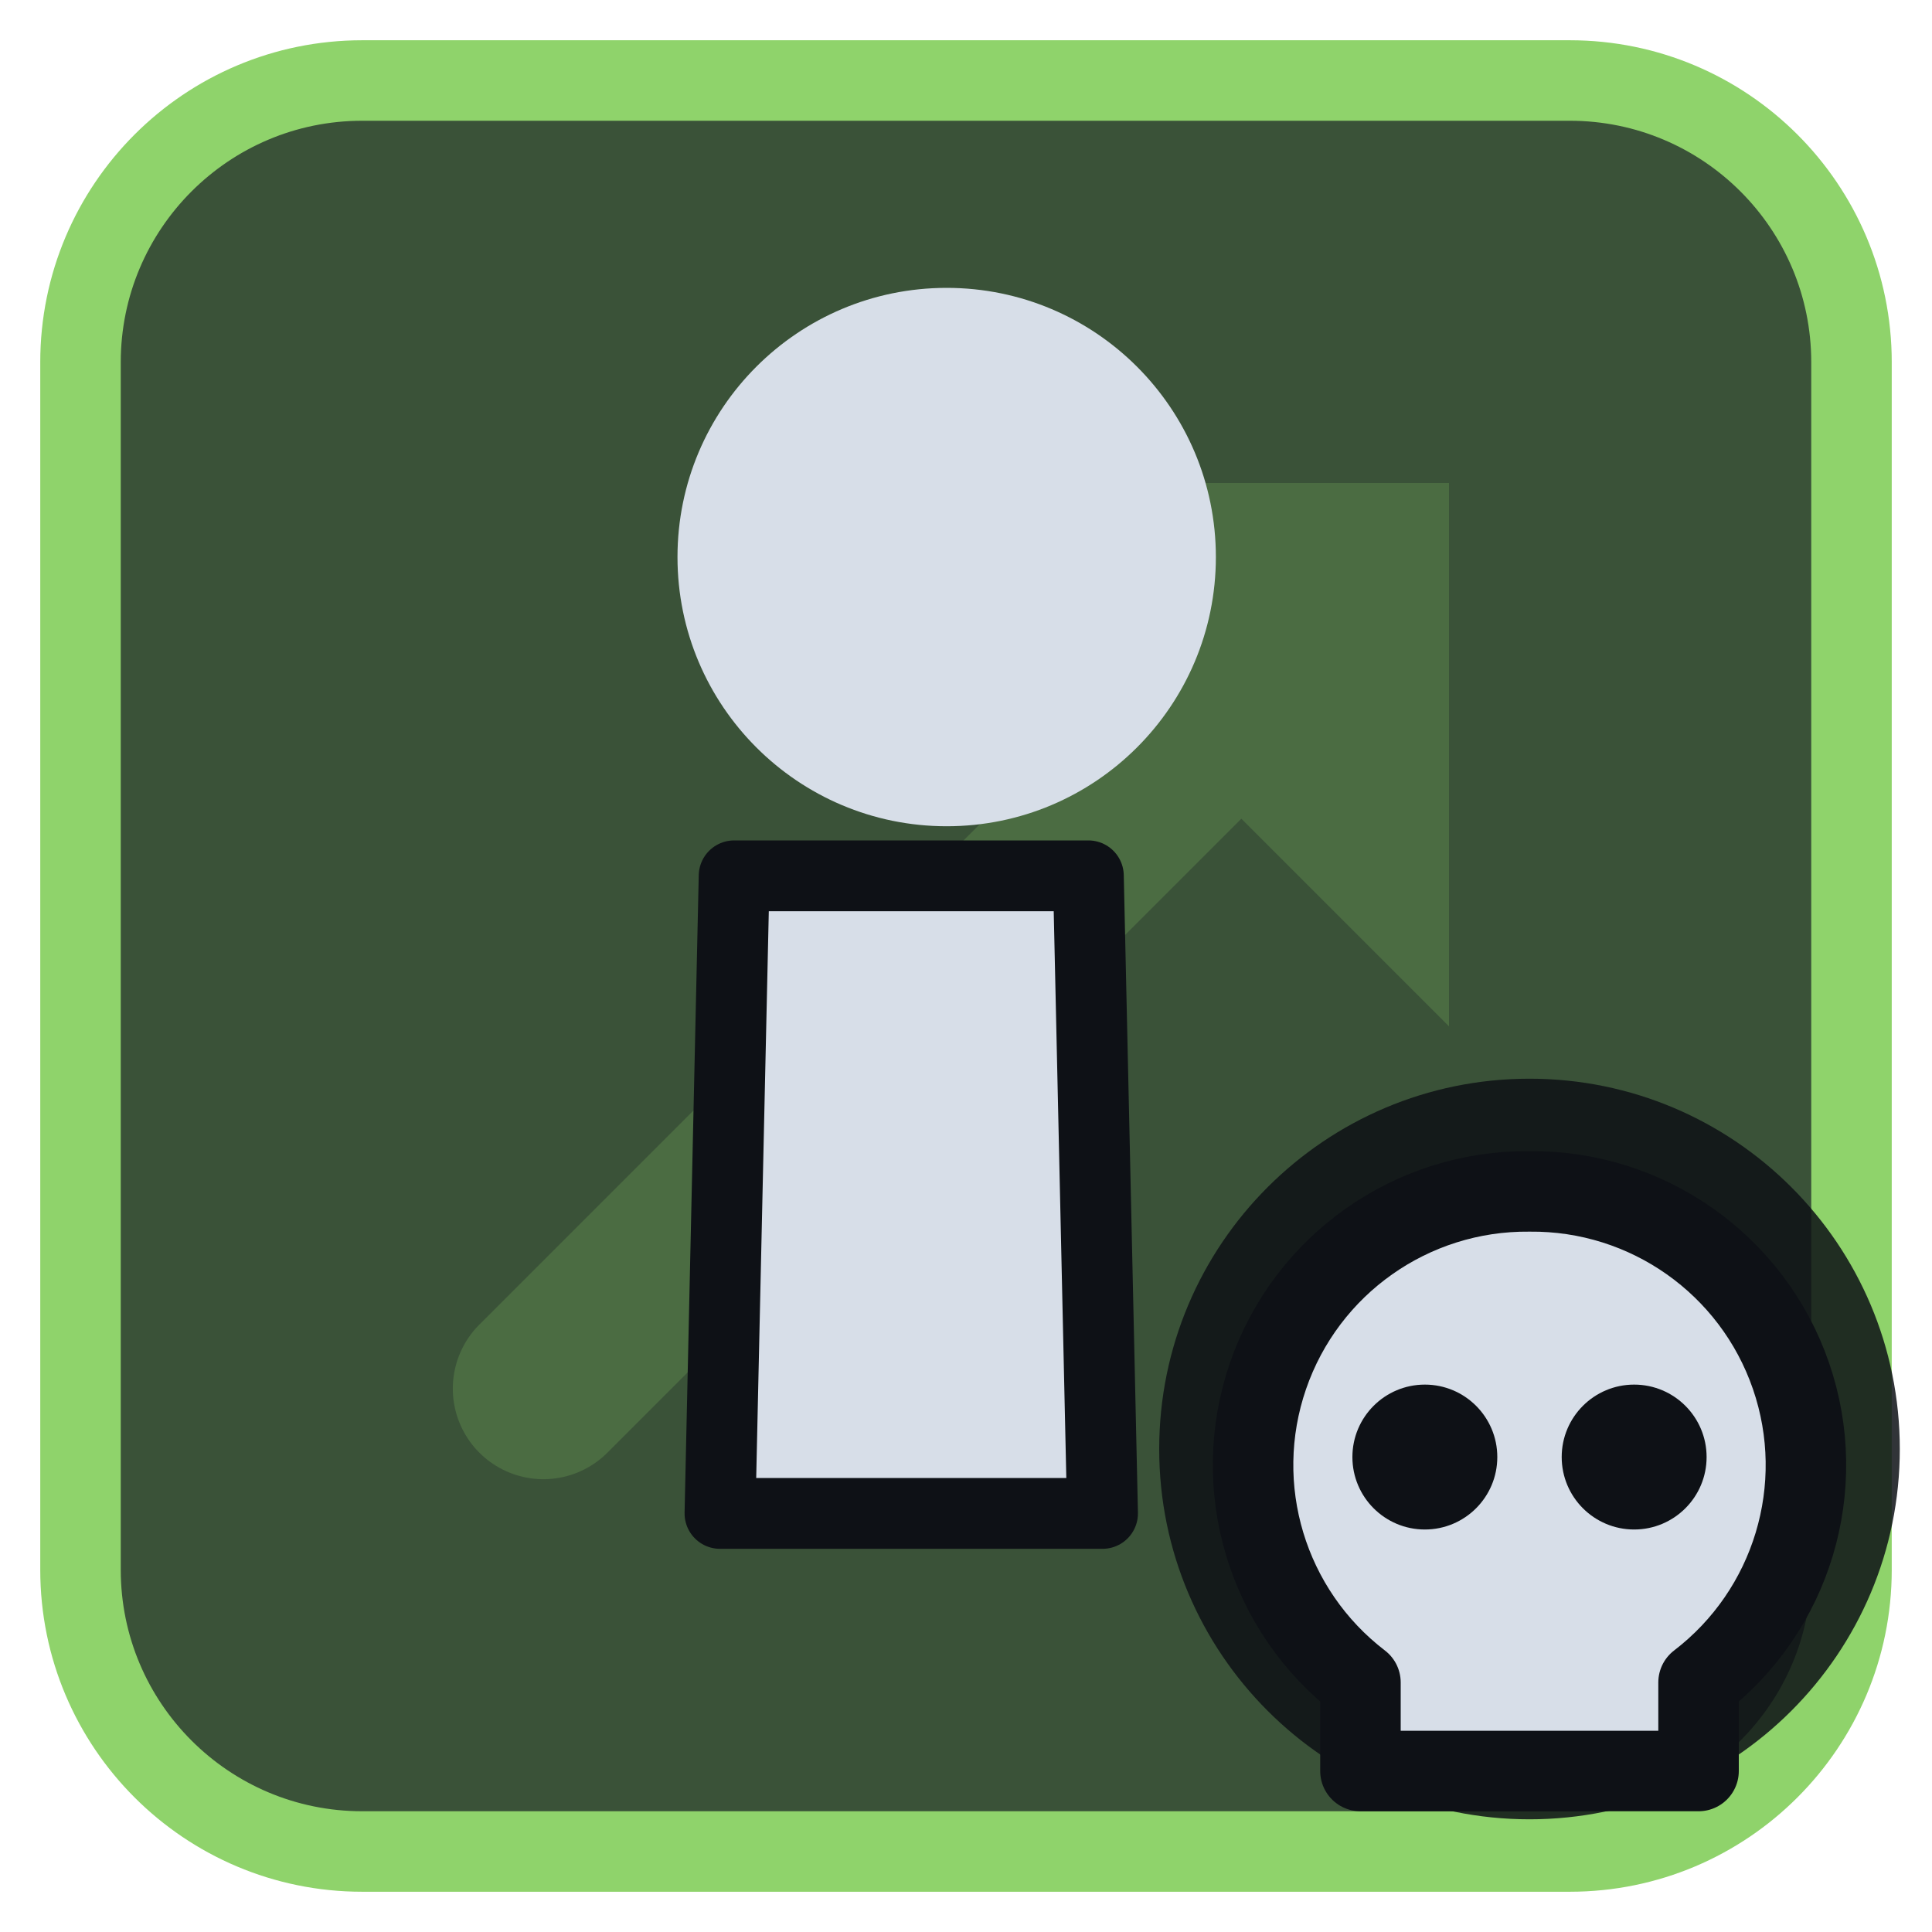
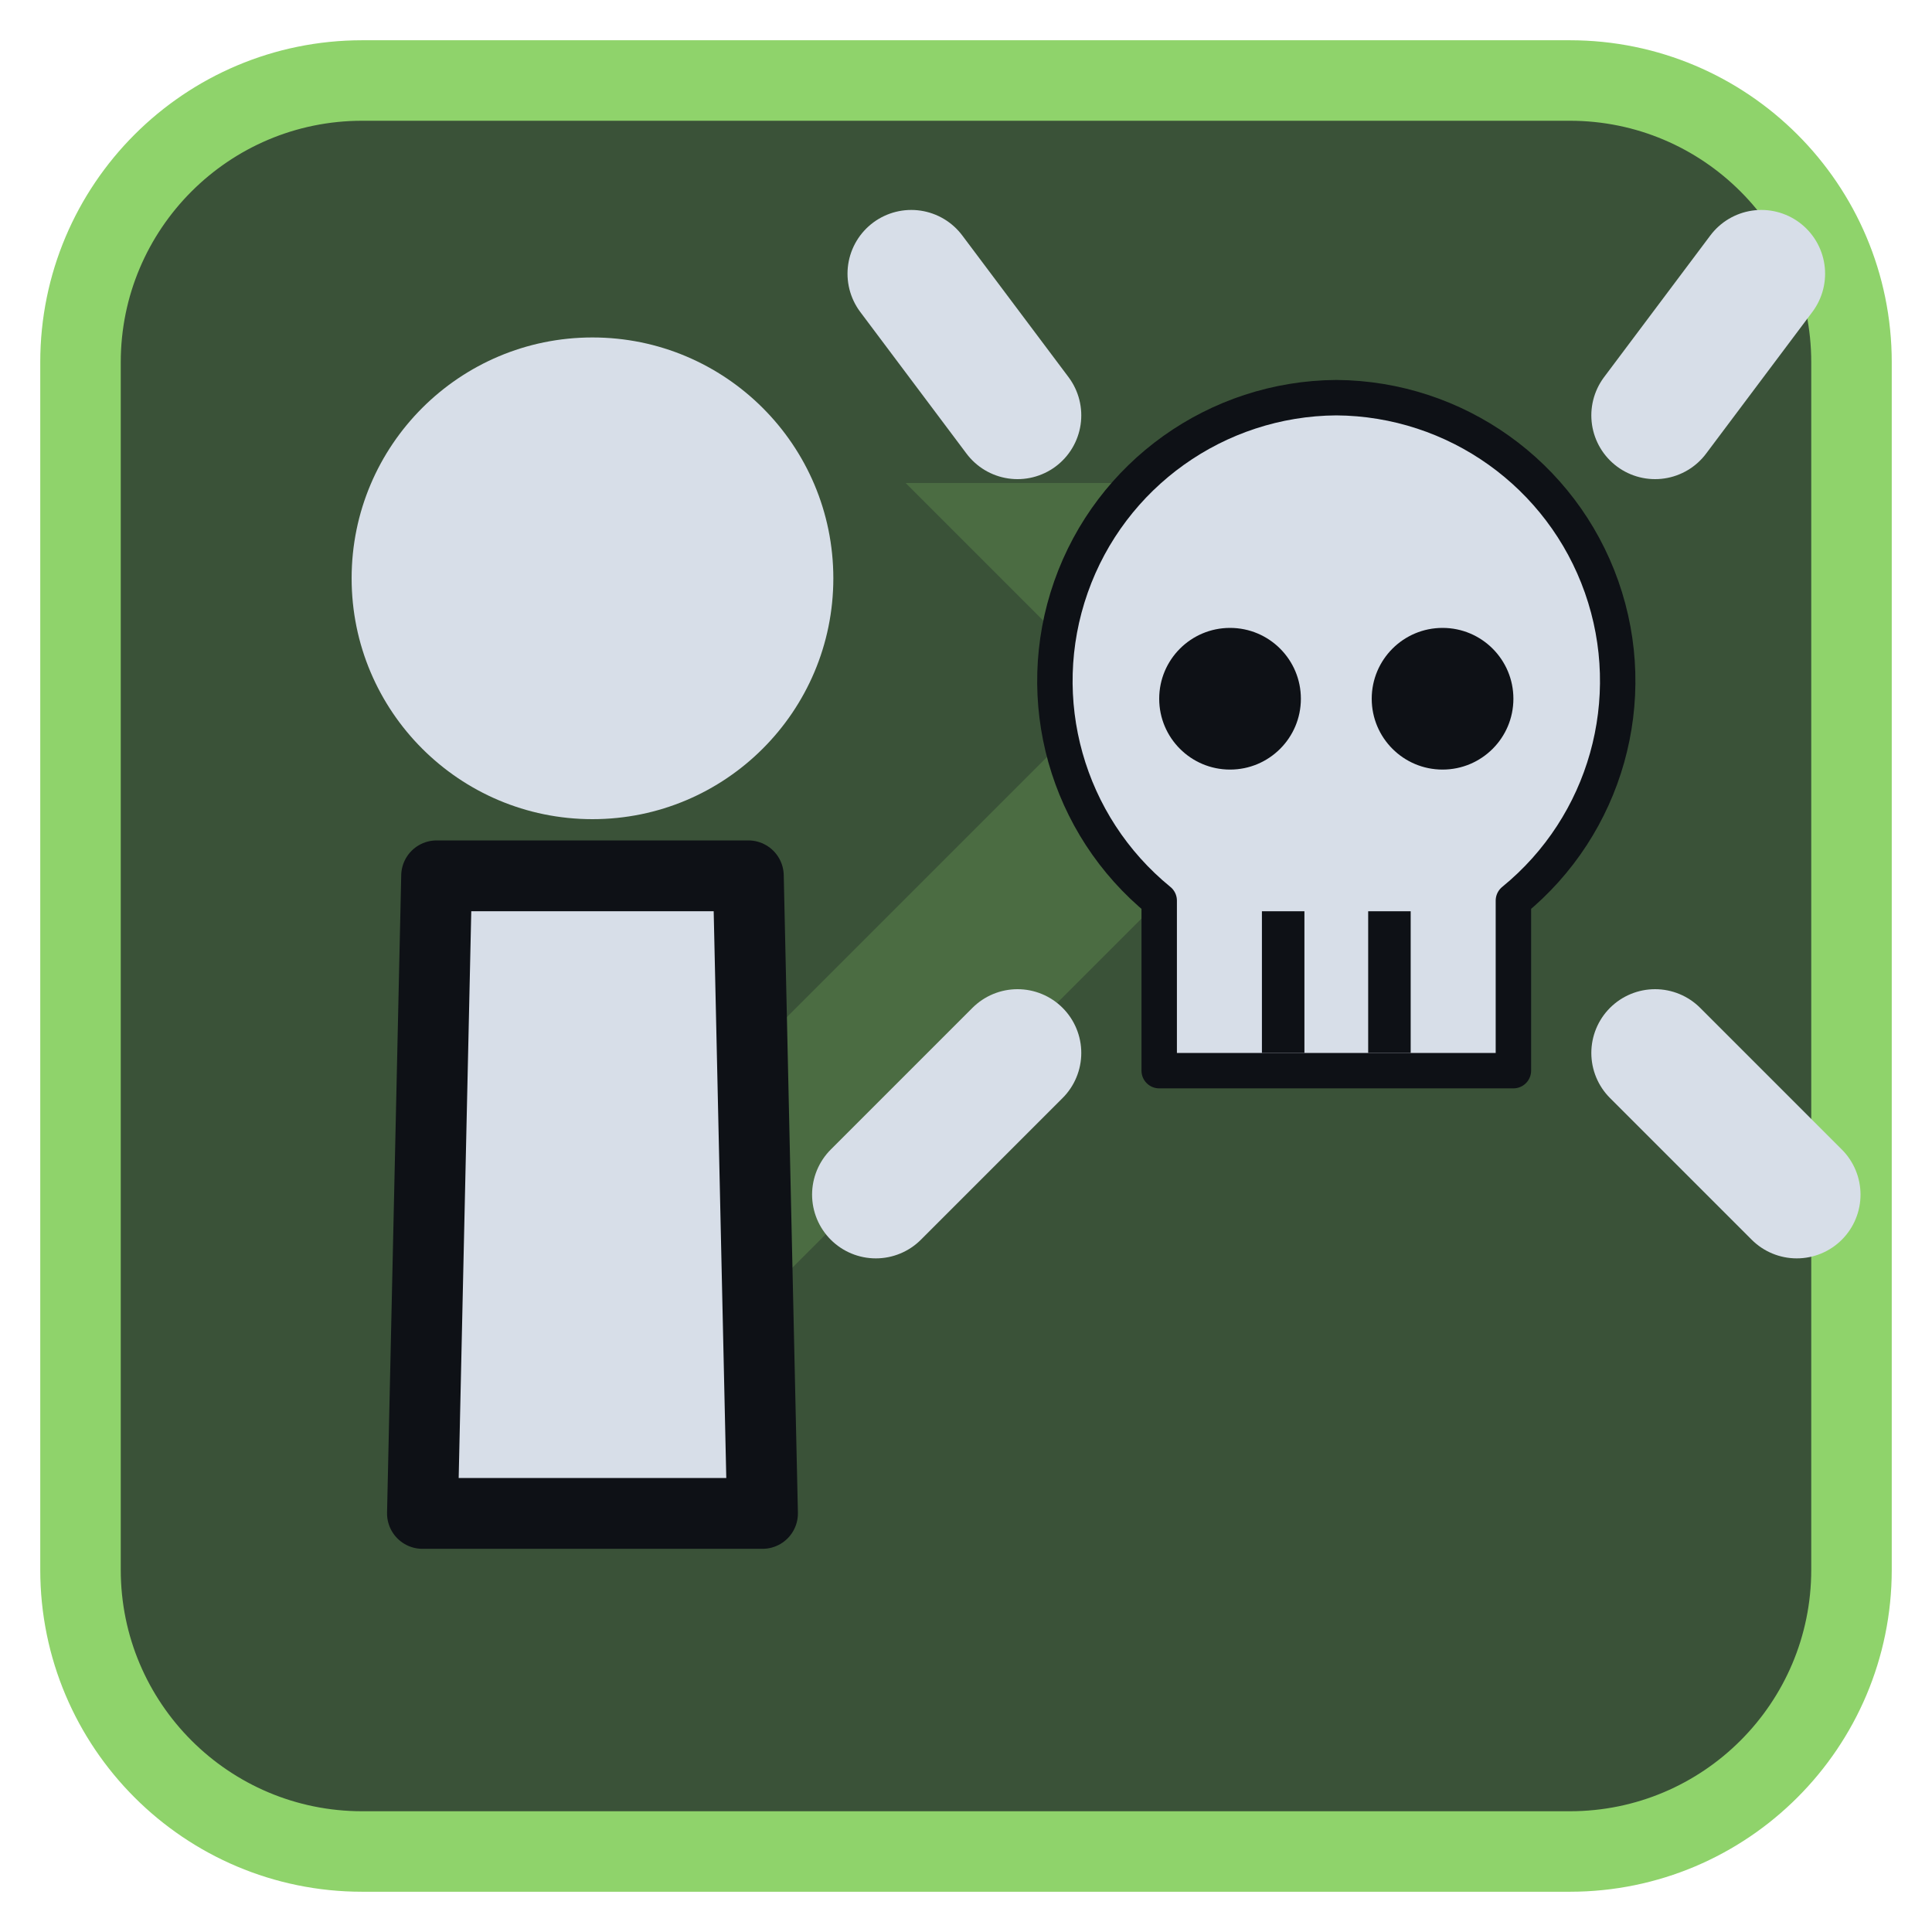
<svg xmlns="http://www.w3.org/2000/svg" viewBox="0 0 24 24" width="24" height="24">
  <rect x="1" y="1" width="22" height="22" rx="3.5" fill="#3a5238" stroke="#8fd36b" stroke-width="1" />
  <g opacity="0.2" transform="translate(3,3) scale(0.75)">
    <path d="M5 19L18 6" fill="none" stroke="#8fd36b" stroke-width="3" stroke-linecap="round" stroke-linejoin="round" />
    <path d="M11 4h9v9z" fill="#8fd36b" />
  </g>
  <g transform="translate(1.2,1.2) scale(0.88)">
-     <path d="M9 11H14L14.2 20H8.8Z" fill="#d7dee8" stroke="#0e1116" stroke-width="1" stroke-linejoin="round" />
-     <circle cx="12" cy="6.5" r="3.8" fill="#d7dee8" />
+     <path d="M4.8 11H9.2L9.4 20H4.6Z" fill="#d7dee8" stroke="#0e1116" stroke-width="1" stroke-linejoin="round" />
+     <circle cx="7" cy="6.8" r="3.4" fill="#d7dee8" />
+     <g transform="translate(17.5,9) scale(0.5) translate(-12,-12)">
+       <path d="M12 2.5a8 8 0 0 1 5 14.2V21.5H7V16.7A8 8 0 0 1 12 2.5z" fill="#d7dee8" stroke="#0e1116" stroke-width="1" stroke-linejoin="round" />
+       <circle cx="9" cy="11" r="2" fill="#0e1116" />
+       <circle cx="15" cy="11" r="2" fill="#0e1116" />
+       <path d="M10.5 17V21M13.5 17V21" stroke="#0e1116" stroke-width="1.2" />
+     </g>
+     <path d="M11.5 2.5L13 4.5M23.5 2.5L22 4.5M11 15.5L13 13.5M24 15.5L22 13.5" fill="none" stroke="#d7dee8" stroke-width="1.8" stroke-linecap="round" stroke-linejoin="round" />
  </g>
-   <circle cx="19" cy="18" r="4.6" fill="#0e1116" fill-opacity="0.85" />
-   <path d="M19 14.8a3.4 3.4 0 0 1 2.1 6.1V22h-4.2v-1.1A3.4 3.4 0 0 1 19 14.8z" fill="#d7dee8" stroke="#0e1116" stroke-width="1" stroke-linejoin="round" />
-   <circle cx="17.7" cy="18.1" r="0.9" fill="#0e1116" />
-   <circle cx="20.3" cy="18.1" r="0.9" fill="#0e1116" />
</svg>
